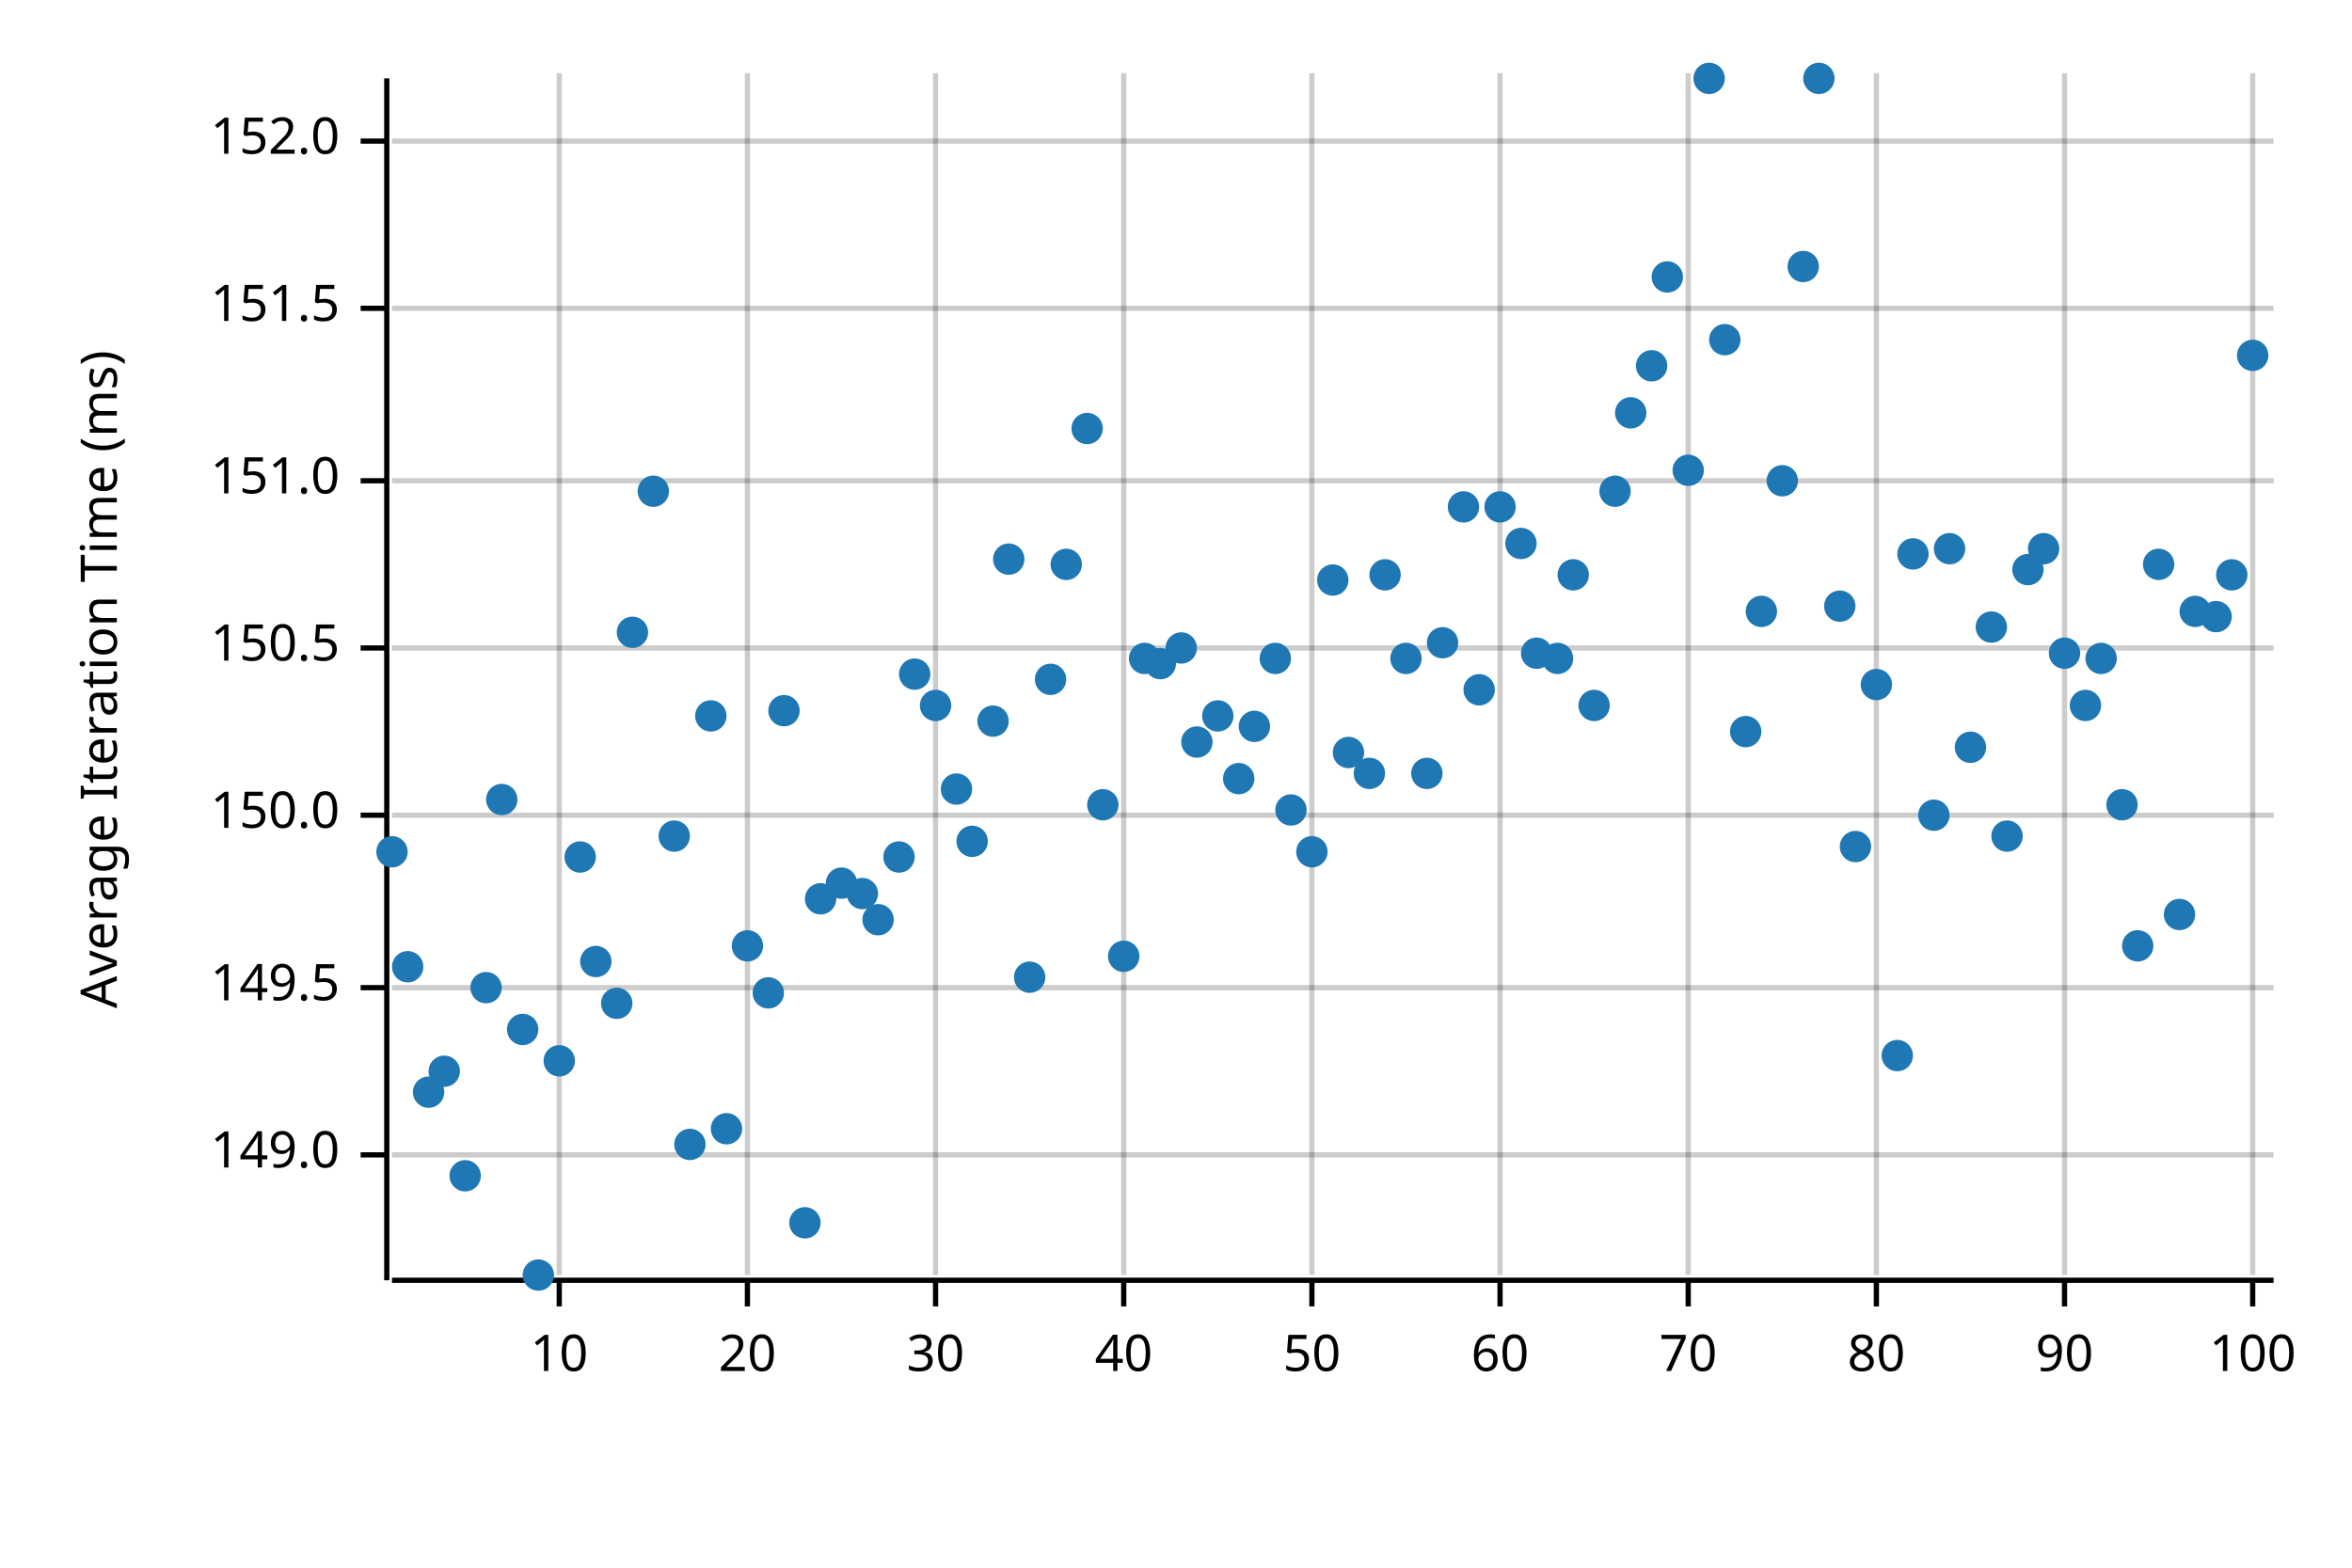
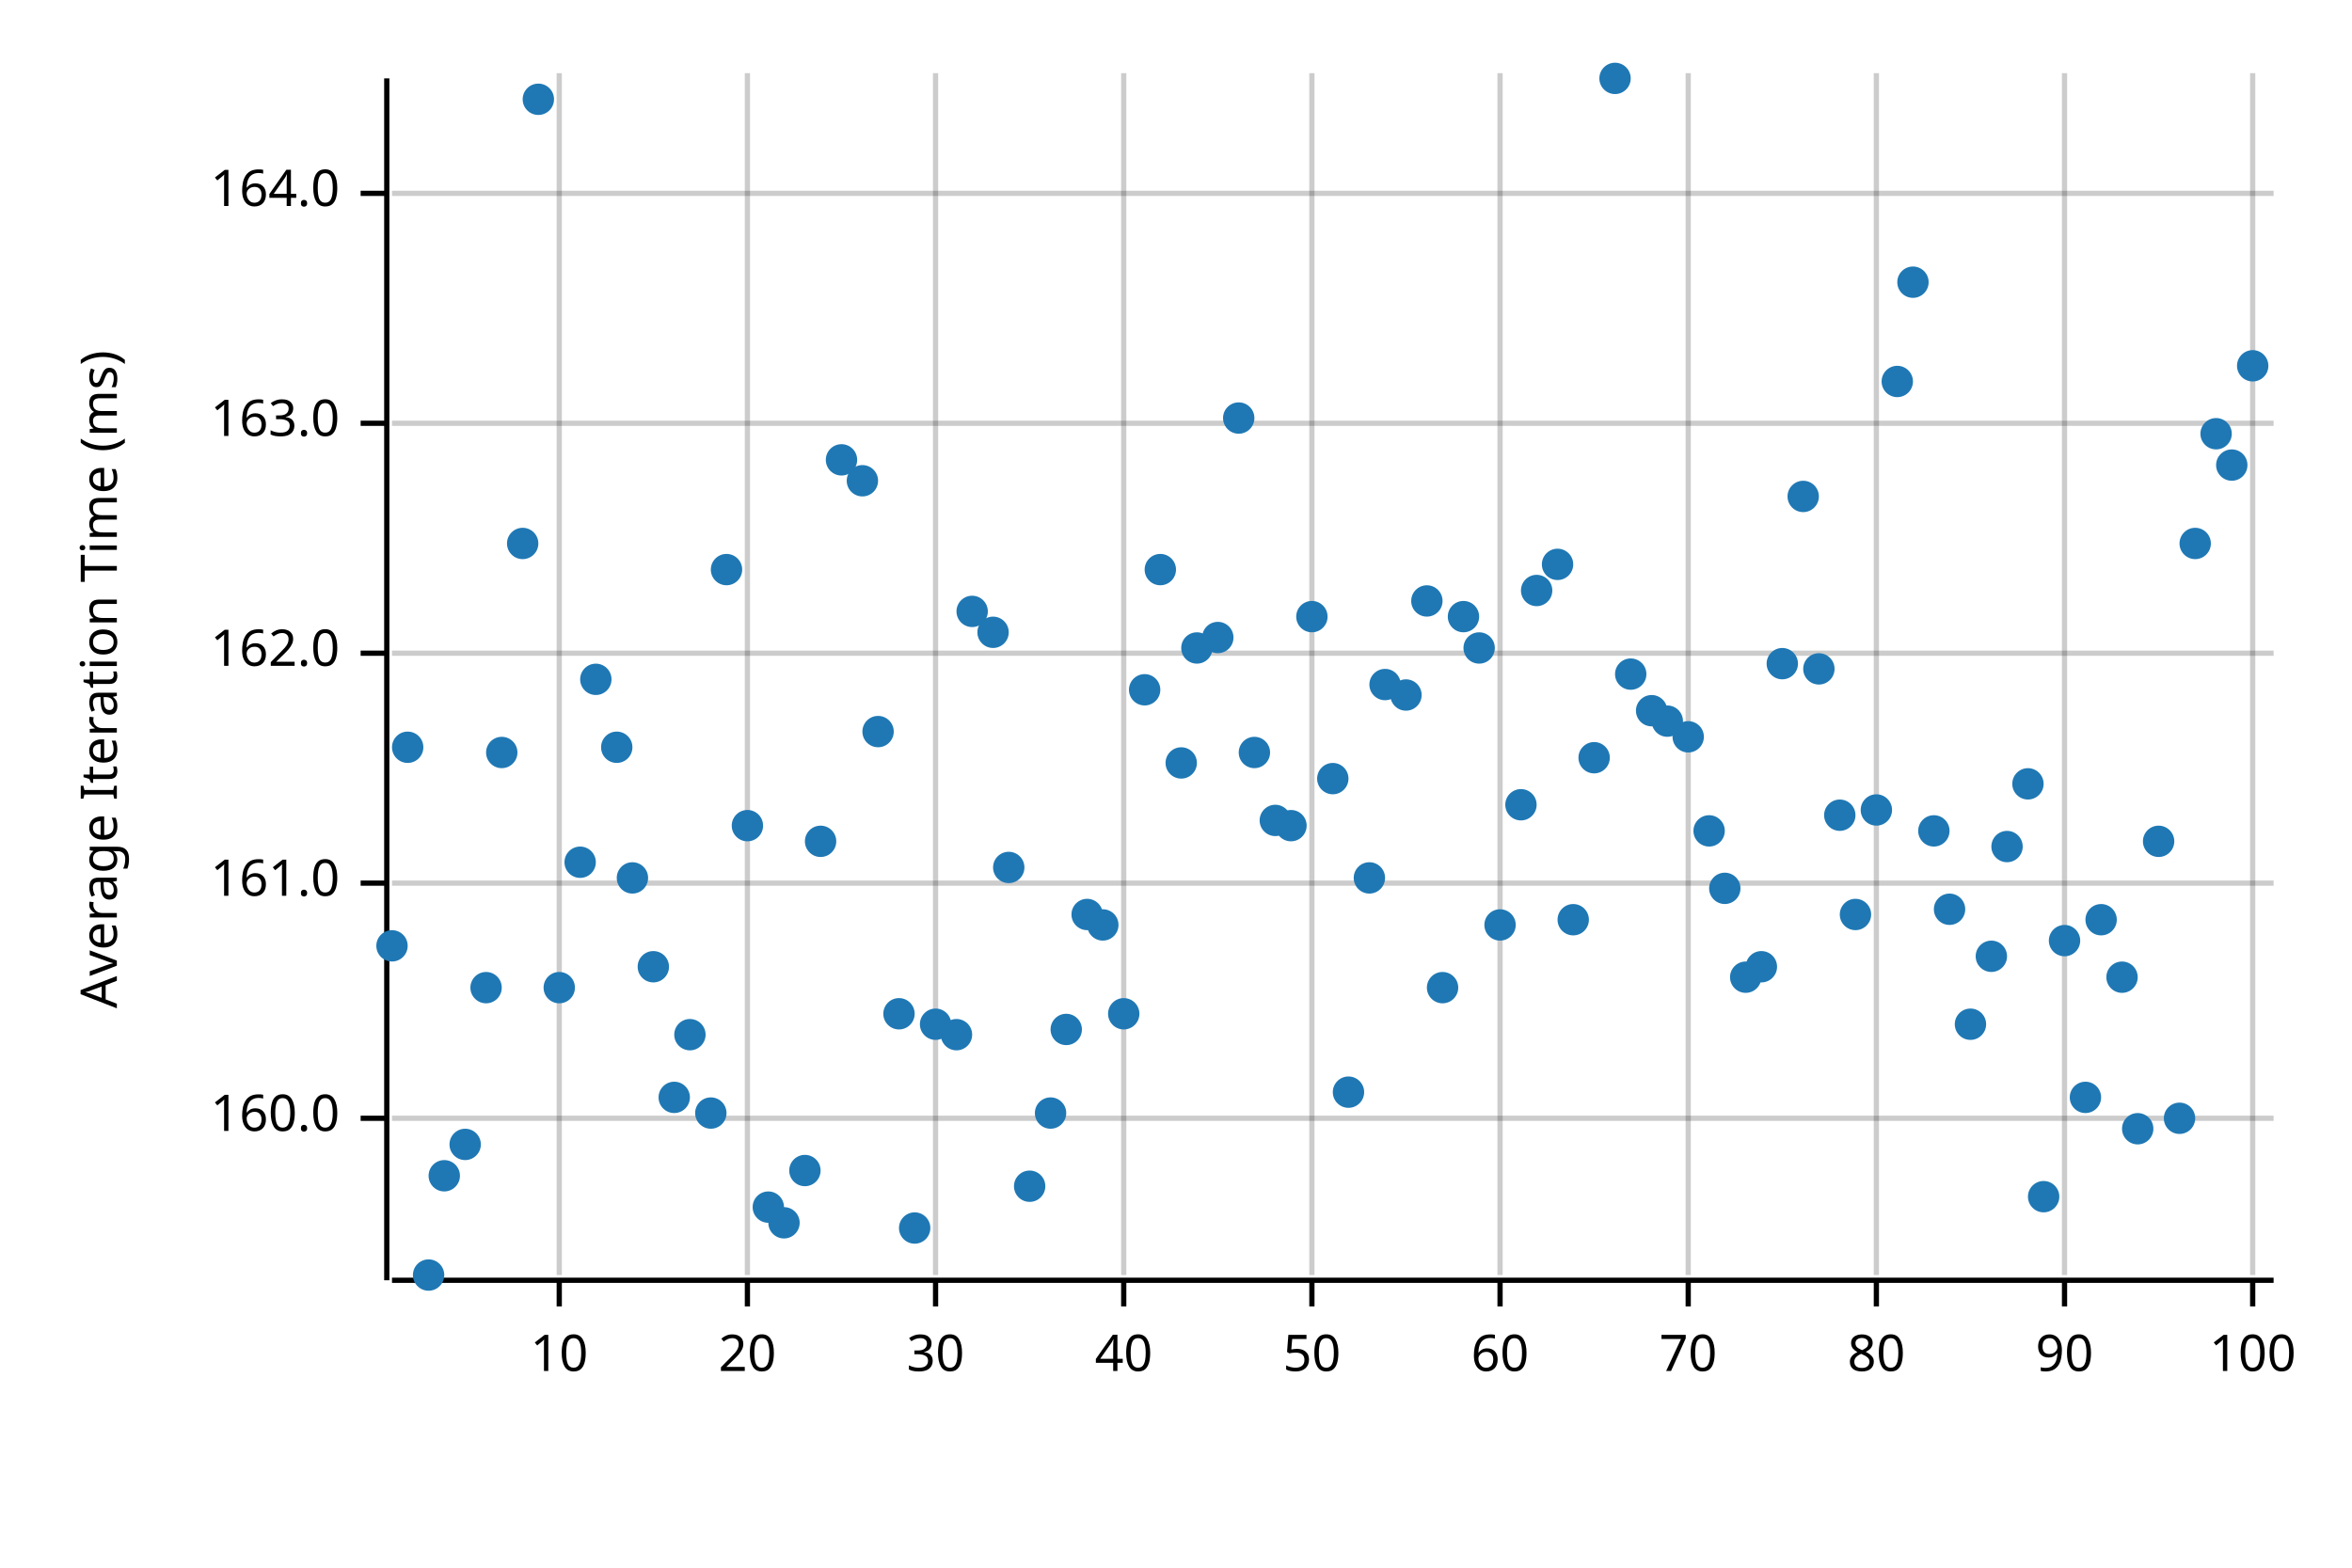
<svg xmlns="http://www.w3.org/2000/svg" width="450" height="300" viewBox="0 0 450 300">
  <text x="15" y="130" dy="0.76em" text-anchor="middle" font-family="sans-serif" font-size="9.677" opacity="1" fill="#000000" transform="rotate(270, 15, 130)">
Average Iteration Time (ms)
</text>
  <line opacity="0.2" stroke="#000000" stroke-width="1" x1="107" y1="244" x2="107" y2="14" />
  <line opacity="0.2" stroke="#000000" stroke-width="1" x1="143" y1="244" x2="143" y2="14" />
  <line opacity="0.2" stroke="#000000" stroke-width="1" x1="179" y1="244" x2="179" y2="14" />
  <line opacity="0.2" stroke="#000000" stroke-width="1" x1="215" y1="244" x2="215" y2="14" />
  <line opacity="0.2" stroke="#000000" stroke-width="1" x1="251" y1="244" x2="251" y2="14" />
  <line opacity="0.2" stroke="#000000" stroke-width="1" x1="287" y1="244" x2="287" y2="14" />
  <line opacity="0.2" stroke="#000000" stroke-width="1" x1="323" y1="244" x2="323" y2="14" />
  <line opacity="0.2" stroke="#000000" stroke-width="1" x1="359" y1="244" x2="359" y2="14" />
  <line opacity="0.2" stroke="#000000" stroke-width="1" x1="395" y1="244" x2="395" y2="14" />
  <line opacity="0.2" stroke="#000000" stroke-width="1" x1="431" y1="244" x2="431" y2="14" />
-   <line opacity="0.2" stroke="#000000" stroke-width="1" x1="75" y1="221" x2="435" y2="221" />
-   <line opacity="0.2" stroke="#000000" stroke-width="1" x1="75" y1="189" x2="435" y2="189" />
-   <line opacity="0.2" stroke="#000000" stroke-width="1" x1="75" y1="156" x2="435" y2="156" />
-   <line opacity="0.2" stroke="#000000" stroke-width="1" x1="75" y1="124" x2="435" y2="124" />
-   <line opacity="0.2" stroke="#000000" stroke-width="1" x1="75" y1="92" x2="435" y2="92" />
-   <line opacity="0.2" stroke="#000000" stroke-width="1" x1="75" y1="59" x2="435" y2="59" />
-   <line opacity="0.2" stroke="#000000" stroke-width="1" x1="75" y1="27" x2="435" y2="27" />
+   <line opacity="0.2" stroke="#000000" stroke-width="1" x1="75" y1="214" x2="435" y2="214" />
+   <line opacity="0.2" stroke="#000000" stroke-width="1" x1="75" y1="169" x2="435" y2="169" />
+   <line opacity="0.2" stroke="#000000" stroke-width="1" x1="75" y1="125" x2="435" y2="125" />
+   <line opacity="0.2" stroke="#000000" stroke-width="1" x1="75" y1="81" x2="435" y2="81" />
+   <line opacity="0.2" stroke="#000000" stroke-width="1" x1="75" y1="37" x2="435" y2="37" />
  <polyline fill="none" opacity="1" stroke="#000000" stroke-width="1" points="74,15 74,245 " />
-   <text x="65" y="221" dy="0.5ex" text-anchor="end" font-family="sans-serif" font-size="9.677" opacity="1" fill="#000000">
- 149.0
+   <text x="65" y="214" dy="0.5ex" text-anchor="end" font-family="sans-serif" font-size="9.677" opacity="1" fill="#000000">
+ 160.0
</text>
-   <polyline fill="none" opacity="1" stroke="#000000" stroke-width="1" points="69,221 74,221 " />
-   <text x="65" y="189" dy="0.5ex" text-anchor="end" font-family="sans-serif" font-size="9.677" opacity="1" fill="#000000">
- 149.5
+   <polyline fill="none" opacity="1" stroke="#000000" stroke-width="1" points="69,214 74,214 " />
+   <text x="65" y="169" dy="0.5ex" text-anchor="end" font-family="sans-serif" font-size="9.677" opacity="1" fill="#000000">
+ 161.0
</text>
-   <polyline fill="none" opacity="1" stroke="#000000" stroke-width="1" points="69,189 74,189 " />
-   <text x="65" y="156" dy="0.5ex" text-anchor="end" font-family="sans-serif" font-size="9.677" opacity="1" fill="#000000">
- 150.0
+   <polyline fill="none" opacity="1" stroke="#000000" stroke-width="1" points="69,169 74,169 " />
+   <text x="65" y="125" dy="0.5ex" text-anchor="end" font-family="sans-serif" font-size="9.677" opacity="1" fill="#000000">
+ 162.0
</text>
-   <polyline fill="none" opacity="1" stroke="#000000" stroke-width="1" points="69,156 74,156 " />
-   <text x="65" y="124" dy="0.5ex" text-anchor="end" font-family="sans-serif" font-size="9.677" opacity="1" fill="#000000">
- 150.5
+   <polyline fill="none" opacity="1" stroke="#000000" stroke-width="1" points="69,125 74,125 " />
+   <text x="65" y="81" dy="0.5ex" text-anchor="end" font-family="sans-serif" font-size="9.677" opacity="1" fill="#000000">
+ 163.0
</text>
-   <polyline fill="none" opacity="1" stroke="#000000" stroke-width="1" points="69,124 74,124 " />
-   <text x="65" y="92" dy="0.5ex" text-anchor="end" font-family="sans-serif" font-size="9.677" opacity="1" fill="#000000">
- 151.0
+   <polyline fill="none" opacity="1" stroke="#000000" stroke-width="1" points="69,81 74,81 " />
+   <text x="65" y="37" dy="0.5ex" text-anchor="end" font-family="sans-serif" font-size="9.677" opacity="1" fill="#000000">
+ 164.0
</text>
-   <polyline fill="none" opacity="1" stroke="#000000" stroke-width="1" points="69,92 74,92 " />
-   <text x="65" y="59" dy="0.5ex" text-anchor="end" font-family="sans-serif" font-size="9.677" opacity="1" fill="#000000">
- 151.5
- </text>
-   <polyline fill="none" opacity="1" stroke="#000000" stroke-width="1" points="69,59 74,59 " />
-   <text x="65" y="27" dy="0.5ex" text-anchor="end" font-family="sans-serif" font-size="9.677" opacity="1" fill="#000000">
- 152.0
- </text>
-   <polyline fill="none" opacity="1" stroke="#000000" stroke-width="1" points="69,27 74,27 " />
+   <polyline fill="none" opacity="1" stroke="#000000" stroke-width="1" points="69,37 74,37 " />
  <polyline fill="none" opacity="1" stroke="#000000" stroke-width="1" points="75,245 435,245 " />
  <text x="107" y="255" dy="0.76em" text-anchor="middle" font-family="sans-serif" font-size="9.677" opacity="1" fill="#000000">
10
</text>
  <polyline fill="none" opacity="1" stroke="#000000" stroke-width="1" points="107,245 107,250 " />
  <text x="143" y="255" dy="0.76em" text-anchor="middle" font-family="sans-serif" font-size="9.677" opacity="1" fill="#000000">
20
</text>
  <polyline fill="none" opacity="1" stroke="#000000" stroke-width="1" points="143,245 143,250 " />
  <text x="179" y="255" dy="0.76em" text-anchor="middle" font-family="sans-serif" font-size="9.677" opacity="1" fill="#000000">
30
</text>
  <polyline fill="none" opacity="1" stroke="#000000" stroke-width="1" points="179,245 179,250 " />
  <text x="215" y="255" dy="0.76em" text-anchor="middle" font-family="sans-serif" font-size="9.677" opacity="1" fill="#000000">
40
</text>
  <polyline fill="none" opacity="1" stroke="#000000" stroke-width="1" points="215,245 215,250 " />
  <text x="251" y="255" dy="0.76em" text-anchor="middle" font-family="sans-serif" font-size="9.677" opacity="1" fill="#000000">
50
</text>
  <polyline fill="none" opacity="1" stroke="#000000" stroke-width="1" points="251,245 251,250 " />
  <text x="287" y="255" dy="0.76em" text-anchor="middle" font-family="sans-serif" font-size="9.677" opacity="1" fill="#000000">
60
</text>
  <polyline fill="none" opacity="1" stroke="#000000" stroke-width="1" points="287,245 287,250 " />
  <text x="323" y="255" dy="0.76em" text-anchor="middle" font-family="sans-serif" font-size="9.677" opacity="1" fill="#000000">
70
</text>
  <polyline fill="none" opacity="1" stroke="#000000" stroke-width="1" points="323,245 323,250 " />
  <text x="359" y="255" dy="0.76em" text-anchor="middle" font-family="sans-serif" font-size="9.677" opacity="1" fill="#000000">
80
</text>
  <polyline fill="none" opacity="1" stroke="#000000" stroke-width="1" points="359,245 359,250 " />
  <text x="395" y="255" dy="0.76em" text-anchor="middle" font-family="sans-serif" font-size="9.677" opacity="1" fill="#000000">
90
</text>
  <polyline fill="none" opacity="1" stroke="#000000" stroke-width="1" points="395,245 395,250 " />
  <text x="431" y="255" dy="0.76em" text-anchor="middle" font-family="sans-serif" font-size="9.677" opacity="1" fill="#000000">
100
</text>
  <polyline fill="none" opacity="1" stroke="#000000" stroke-width="1" points="431,245 431,250 " />
-   <circle cx="75" cy="163" r="3" opacity="1" fill="#1F78B4" stroke="none" stroke-width="1" />
-   <circle cx="78" cy="185" r="3" opacity="1" fill="#1F78B4" stroke="none" stroke-width="1" />
-   <circle cx="82" cy="209" r="3" opacity="1" fill="#1F78B4" stroke="none" stroke-width="1" />
-   <circle cx="85" cy="205" r="3" opacity="1" fill="#1F78B4" stroke="none" stroke-width="1" />
-   <circle cx="89" cy="225" r="3" opacity="1" fill="#1F78B4" stroke="none" stroke-width="1" />
+   <circle cx="75" cy="181" r="3" opacity="1" fill="#1F78B4" stroke="none" stroke-width="1" />
+   <circle cx="78" cy="143" r="3" opacity="1" fill="#1F78B4" stroke="none" stroke-width="1" />
+   <circle cx="82" cy="244" r="3" opacity="1" fill="#1F78B4" stroke="none" stroke-width="1" />
+   <circle cx="85" cy="225" r="3" opacity="1" fill="#1F78B4" stroke="none" stroke-width="1" />
+   <circle cx="89" cy="219" r="3" opacity="1" fill="#1F78B4" stroke="none" stroke-width="1" />
  <circle cx="93" cy="189" r="3" opacity="1" fill="#1F78B4" stroke="none" stroke-width="1" />
-   <circle cx="96" cy="153" r="3" opacity="1" fill="#1F78B4" stroke="none" stroke-width="1" />
-   <circle cx="100" cy="197" r="3" opacity="1" fill="#1F78B4" stroke="none" stroke-width="1" />
-   <circle cx="103" cy="244" r="3" opacity="1" fill="#1F78B4" stroke="none" stroke-width="1" />
-   <circle cx="107" cy="203" r="3" opacity="1" fill="#1F78B4" stroke="none" stroke-width="1" />
-   <circle cx="111" cy="164" r="3" opacity="1" fill="#1F78B4" stroke="none" stroke-width="1" />
-   <circle cx="114" cy="184" r="3" opacity="1" fill="#1F78B4" stroke="none" stroke-width="1" />
-   <circle cx="118" cy="192" r="3" opacity="1" fill="#1F78B4" stroke="none" stroke-width="1" />
-   <circle cx="121" cy="121" r="3" opacity="1" fill="#1F78B4" stroke="none" stroke-width="1" />
-   <circle cx="125" cy="94" r="3" opacity="1" fill="#1F78B4" stroke="none" stroke-width="1" />
-   <circle cx="129" cy="160" r="3" opacity="1" fill="#1F78B4" stroke="none" stroke-width="1" />
-   <circle cx="132" cy="219" r="3" opacity="1" fill="#1F78B4" stroke="none" stroke-width="1" />
-   <circle cx="136" cy="137" r="3" opacity="1" fill="#1F78B4" stroke="none" stroke-width="1" />
-   <circle cx="139" cy="216" r="3" opacity="1" fill="#1F78B4" stroke="none" stroke-width="1" />
-   <circle cx="143" cy="181" r="3" opacity="1" fill="#1F78B4" stroke="none" stroke-width="1" />
-   <circle cx="147" cy="190" r="3" opacity="1" fill="#1F78B4" stroke="none" stroke-width="1" />
-   <circle cx="150" cy="136" r="3" opacity="1" fill="#1F78B4" stroke="none" stroke-width="1" />
-   <circle cx="154" cy="234" r="3" opacity="1" fill="#1F78B4" stroke="none" stroke-width="1" />
-   <circle cx="157" cy="172" r="3" opacity="1" fill="#1F78B4" stroke="none" stroke-width="1" />
-   <circle cx="161" cy="169" r="3" opacity="1" fill="#1F78B4" stroke="none" stroke-width="1" />
-   <circle cx="165" cy="171" r="3" opacity="1" fill="#1F78B4" stroke="none" stroke-width="1" />
-   <circle cx="168" cy="176" r="3" opacity="1" fill="#1F78B4" stroke="none" stroke-width="1" />
-   <circle cx="172" cy="164" r="3" opacity="1" fill="#1F78B4" stroke="none" stroke-width="1" />
-   <circle cx="175" cy="129" r="3" opacity="1" fill="#1F78B4" stroke="none" stroke-width="1" />
-   <circle cx="179" cy="135" r="3" opacity="1" fill="#1F78B4" stroke="none" stroke-width="1" />
-   <circle cx="183" cy="151" r="3" opacity="1" fill="#1F78B4" stroke="none" stroke-width="1" />
-   <circle cx="186" cy="161" r="3" opacity="1" fill="#1F78B4" stroke="none" stroke-width="1" />
-   <circle cx="190" cy="138" r="3" opacity="1" fill="#1F78B4" stroke="none" stroke-width="1" />
-   <circle cx="193" cy="107" r="3" opacity="1" fill="#1F78B4" stroke="none" stroke-width="1" />
-   <circle cx="197" cy="187" r="3" opacity="1" fill="#1F78B4" stroke="none" stroke-width="1" />
-   <circle cx="201" cy="130" r="3" opacity="1" fill="#1F78B4" stroke="none" stroke-width="1" />
-   <circle cx="204" cy="108" r="3" opacity="1" fill="#1F78B4" stroke="none" stroke-width="1" />
-   <circle cx="208" cy="82" r="3" opacity="1" fill="#1F78B4" stroke="none" stroke-width="1" />
-   <circle cx="211" cy="154" r="3" opacity="1" fill="#1F78B4" stroke="none" stroke-width="1" />
-   <circle cx="215" cy="183" r="3" opacity="1" fill="#1F78B4" stroke="none" stroke-width="1" />
-   <circle cx="219" cy="126" r="3" opacity="1" fill="#1F78B4" stroke="none" stroke-width="1" />
-   <circle cx="222" cy="127" r="3" opacity="1" fill="#1F78B4" stroke="none" stroke-width="1" />
-   <circle cx="226" cy="124" r="3" opacity="1" fill="#1F78B4" stroke="none" stroke-width="1" />
-   <circle cx="229" cy="142" r="3" opacity="1" fill="#1F78B4" stroke="none" stroke-width="1" />
-   <circle cx="233" cy="137" r="3" opacity="1" fill="#1F78B4" stroke="none" stroke-width="1" />
-   <circle cx="237" cy="149" r="3" opacity="1" fill="#1F78B4" stroke="none" stroke-width="1" />
-   <circle cx="240" cy="139" r="3" opacity="1" fill="#1F78B4" stroke="none" stroke-width="1" />
-   <circle cx="244" cy="126" r="3" opacity="1" fill="#1F78B4" stroke="none" stroke-width="1" />
-   <circle cx="247" cy="155" r="3" opacity="1" fill="#1F78B4" stroke="none" stroke-width="1" />
-   <circle cx="251" cy="163" r="3" opacity="1" fill="#1F78B4" stroke="none" stroke-width="1" />
-   <circle cx="255" cy="111" r="3" opacity="1" fill="#1F78B4" stroke="none" stroke-width="1" />
-   <circle cx="258" cy="144" r="3" opacity="1" fill="#1F78B4" stroke="none" stroke-width="1" />
-   <circle cx="262" cy="148" r="3" opacity="1" fill="#1F78B4" stroke="none" stroke-width="1" />
-   <circle cx="265" cy="110" r="3" opacity="1" fill="#1F78B4" stroke="none" stroke-width="1" />
-   <circle cx="269" cy="126" r="3" opacity="1" fill="#1F78B4" stroke="none" stroke-width="1" />
-   <circle cx="273" cy="148" r="3" opacity="1" fill="#1F78B4" stroke="none" stroke-width="1" />
-   <circle cx="276" cy="123" r="3" opacity="1" fill="#1F78B4" stroke="none" stroke-width="1" />
-   <circle cx="280" cy="97" r="3" opacity="1" fill="#1F78B4" stroke="none" stroke-width="1" />
-   <circle cx="283" cy="132" r="3" opacity="1" fill="#1F78B4" stroke="none" stroke-width="1" />
-   <circle cx="287" cy="97" r="3" opacity="1" fill="#1F78B4" stroke="none" stroke-width="1" />
-   <circle cx="291" cy="104" r="3" opacity="1" fill="#1F78B4" stroke="none" stroke-width="1" />
-   <circle cx="294" cy="125" r="3" opacity="1" fill="#1F78B4" stroke="none" stroke-width="1" />
-   <circle cx="298" cy="126" r="3" opacity="1" fill="#1F78B4" stroke="none" stroke-width="1" />
-   <circle cx="301" cy="110" r="3" opacity="1" fill="#1F78B4" stroke="none" stroke-width="1" />
-   <circle cx="305" cy="135" r="3" opacity="1" fill="#1F78B4" stroke="none" stroke-width="1" />
-   <circle cx="309" cy="94" r="3" opacity="1" fill="#1F78B4" stroke="none" stroke-width="1" />
-   <circle cx="312" cy="79" r="3" opacity="1" fill="#1F78B4" stroke="none" stroke-width="1" />
-   <circle cx="316" cy="70" r="3" opacity="1" fill="#1F78B4" stroke="none" stroke-width="1" />
-   <circle cx="319" cy="53" r="3" opacity="1" fill="#1F78B4" stroke="none" stroke-width="1" />
-   <circle cx="323" cy="90" r="3" opacity="1" fill="#1F78B4" stroke="none" stroke-width="1" />
-   <circle cx="327" cy="15" r="3" opacity="1" fill="#1F78B4" stroke="none" stroke-width="1" />
-   <circle cx="330" cy="65" r="3" opacity="1" fill="#1F78B4" stroke="none" stroke-width="1" />
-   <circle cx="334" cy="140" r="3" opacity="1" fill="#1F78B4" stroke="none" stroke-width="1" />
-   <circle cx="337" cy="117" r="3" opacity="1" fill="#1F78B4" stroke="none" stroke-width="1" />
-   <circle cx="341" cy="92" r="3" opacity="1" fill="#1F78B4" stroke="none" stroke-width="1" />
-   <circle cx="345" cy="51" r="3" opacity="1" fill="#1F78B4" stroke="none" stroke-width="1" />
-   <circle cx="348" cy="15" r="3" opacity="1" fill="#1F78B4" stroke="none" stroke-width="1" />
-   <circle cx="352" cy="116" r="3" opacity="1" fill="#1F78B4" stroke="none" stroke-width="1" />
-   <circle cx="355" cy="162" r="3" opacity="1" fill="#1F78B4" stroke="none" stroke-width="1" />
-   <circle cx="359" cy="131" r="3" opacity="1" fill="#1F78B4" stroke="none" stroke-width="1" />
-   <circle cx="363" cy="202" r="3" opacity="1" fill="#1F78B4" stroke="none" stroke-width="1" />
-   <circle cx="366" cy="106" r="3" opacity="1" fill="#1F78B4" stroke="none" stroke-width="1" />
-   <circle cx="370" cy="156" r="3" opacity="1" fill="#1F78B4" stroke="none" stroke-width="1" />
-   <circle cx="373" cy="105" r="3" opacity="1" fill="#1F78B4" stroke="none" stroke-width="1" />
-   <circle cx="377" cy="143" r="3" opacity="1" fill="#1F78B4" stroke="none" stroke-width="1" />
-   <circle cx="381" cy="120" r="3" opacity="1" fill="#1F78B4" stroke="none" stroke-width="1" />
-   <circle cx="384" cy="160" r="3" opacity="1" fill="#1F78B4" stroke="none" stroke-width="1" />
-   <circle cx="388" cy="109" r="3" opacity="1" fill="#1F78B4" stroke="none" stroke-width="1" />
-   <circle cx="391" cy="105" r="3" opacity="1" fill="#1F78B4" stroke="none" stroke-width="1" />
-   <circle cx="395" cy="125" r="3" opacity="1" fill="#1F78B4" stroke="none" stroke-width="1" />
-   <circle cx="399" cy="135" r="3" opacity="1" fill="#1F78B4" stroke="none" stroke-width="1" />
-   <circle cx="402" cy="126" r="3" opacity="1" fill="#1F78B4" stroke="none" stroke-width="1" />
-   <circle cx="406" cy="154" r="3" opacity="1" fill="#1F78B4" stroke="none" stroke-width="1" />
-   <circle cx="409" cy="181" r="3" opacity="1" fill="#1F78B4" stroke="none" stroke-width="1" />
-   <circle cx="413" cy="108" r="3" opacity="1" fill="#1F78B4" stroke="none" stroke-width="1" />
-   <circle cx="417" cy="175" r="3" opacity="1" fill="#1F78B4" stroke="none" stroke-width="1" />
-   <circle cx="420" cy="117" r="3" opacity="1" fill="#1F78B4" stroke="none" stroke-width="1" />
-   <circle cx="424" cy="118" r="3" opacity="1" fill="#1F78B4" stroke="none" stroke-width="1" />
-   <circle cx="427" cy="110" r="3" opacity="1" fill="#1F78B4" stroke="none" stroke-width="1" />
-   <circle cx="431" cy="68" r="3" opacity="1" fill="#1F78B4" stroke="none" stroke-width="1" />
+   <circle cx="96" cy="144" r="3" opacity="1" fill="#1F78B4" stroke="none" stroke-width="1" />
+   <circle cx="100" cy="104" r="3" opacity="1" fill="#1F78B4" stroke="none" stroke-width="1" />
+   <circle cx="103" cy="19" r="3" opacity="1" fill="#1F78B4" stroke="none" stroke-width="1" />
+   <circle cx="107" cy="189" r="3" opacity="1" fill="#1F78B4" stroke="none" stroke-width="1" />
+   <circle cx="111" cy="165" r="3" opacity="1" fill="#1F78B4" stroke="none" stroke-width="1" />
+   <circle cx="114" cy="130" r="3" opacity="1" fill="#1F78B4" stroke="none" stroke-width="1" />
+   <circle cx="118" cy="143" r="3" opacity="1" fill="#1F78B4" stroke="none" stroke-width="1" />
+   <circle cx="121" cy="168" r="3" opacity="1" fill="#1F78B4" stroke="none" stroke-width="1" />
+   <circle cx="125" cy="185" r="3" opacity="1" fill="#1F78B4" stroke="none" stroke-width="1" />
+   <circle cx="129" cy="210" r="3" opacity="1" fill="#1F78B4" stroke="none" stroke-width="1" />
+   <circle cx="132" cy="198" r="3" opacity="1" fill="#1F78B4" stroke="none" stroke-width="1" />
+   <circle cx="136" cy="213" r="3" opacity="1" fill="#1F78B4" stroke="none" stroke-width="1" />
+   <circle cx="139" cy="109" r="3" opacity="1" fill="#1F78B4" stroke="none" stroke-width="1" />
+   <circle cx="143" cy="158" r="3" opacity="1" fill="#1F78B4" stroke="none" stroke-width="1" />
+   <circle cx="147" cy="231" r="3" opacity="1" fill="#1F78B4" stroke="none" stroke-width="1" />
+   <circle cx="150" cy="234" r="3" opacity="1" fill="#1F78B4" stroke="none" stroke-width="1" />
+   <circle cx="154" cy="224" r="3" opacity="1" fill="#1F78B4" stroke="none" stroke-width="1" />
+   <circle cx="157" cy="161" r="3" opacity="1" fill="#1F78B4" stroke="none" stroke-width="1" />
+   <circle cx="161" cy="88" r="3" opacity="1" fill="#1F78B4" stroke="none" stroke-width="1" />
+   <circle cx="165" cy="92" r="3" opacity="1" fill="#1F78B4" stroke="none" stroke-width="1" />
+   <circle cx="168" cy="140" r="3" opacity="1" fill="#1F78B4" stroke="none" stroke-width="1" />
+   <circle cx="172" cy="194" r="3" opacity="1" fill="#1F78B4" stroke="none" stroke-width="1" />
+   <circle cx="175" cy="235" r="3" opacity="1" fill="#1F78B4" stroke="none" stroke-width="1" />
+   <circle cx="179" cy="196" r="3" opacity="1" fill="#1F78B4" stroke="none" stroke-width="1" />
+   <circle cx="183" cy="198" r="3" opacity="1" fill="#1F78B4" stroke="none" stroke-width="1" />
+   <circle cx="186" cy="117" r="3" opacity="1" fill="#1F78B4" stroke="none" stroke-width="1" />
+   <circle cx="190" cy="121" r="3" opacity="1" fill="#1F78B4" stroke="none" stroke-width="1" />
+   <circle cx="193" cy="166" r="3" opacity="1" fill="#1F78B4" stroke="none" stroke-width="1" />
+   <circle cx="197" cy="227" r="3" opacity="1" fill="#1F78B4" stroke="none" stroke-width="1" />
+   <circle cx="201" cy="213" r="3" opacity="1" fill="#1F78B4" stroke="none" stroke-width="1" />
+   <circle cx="204" cy="197" r="3" opacity="1" fill="#1F78B4" stroke="none" stroke-width="1" />
+   <circle cx="208" cy="175" r="3" opacity="1" fill="#1F78B4" stroke="none" stroke-width="1" />
+   <circle cx="211" cy="177" r="3" opacity="1" fill="#1F78B4" stroke="none" stroke-width="1" />
+   <circle cx="215" cy="194" r="3" opacity="1" fill="#1F78B4" stroke="none" stroke-width="1" />
+   <circle cx="219" cy="132" r="3" opacity="1" fill="#1F78B4" stroke="none" stroke-width="1" />
+   <circle cx="222" cy="109" r="3" opacity="1" fill="#1F78B4" stroke="none" stroke-width="1" />
+   <circle cx="226" cy="146" r="3" opacity="1" fill="#1F78B4" stroke="none" stroke-width="1" />
+   <circle cx="229" cy="124" r="3" opacity="1" fill="#1F78B4" stroke="none" stroke-width="1" />
+   <circle cx="233" cy="122" r="3" opacity="1" fill="#1F78B4" stroke="none" stroke-width="1" />
+   <circle cx="237" cy="80" r="3" opacity="1" fill="#1F78B4" stroke="none" stroke-width="1" />
+   <circle cx="240" cy="144" r="3" opacity="1" fill="#1F78B4" stroke="none" stroke-width="1" />
+   <circle cx="244" cy="157" r="3" opacity="1" fill="#1F78B4" stroke="none" stroke-width="1" />
+   <circle cx="247" cy="158" r="3" opacity="1" fill="#1F78B4" stroke="none" stroke-width="1" />
+   <circle cx="251" cy="118" r="3" opacity="1" fill="#1F78B4" stroke="none" stroke-width="1" />
+   <circle cx="255" cy="149" r="3" opacity="1" fill="#1F78B4" stroke="none" stroke-width="1" />
+   <circle cx="258" cy="209" r="3" opacity="1" fill="#1F78B4" stroke="none" stroke-width="1" />
+   <circle cx="262" cy="168" r="3" opacity="1" fill="#1F78B4" stroke="none" stroke-width="1" />
+   <circle cx="265" cy="131" r="3" opacity="1" fill="#1F78B4" stroke="none" stroke-width="1" />
+   <circle cx="269" cy="133" r="3" opacity="1" fill="#1F78B4" stroke="none" stroke-width="1" />
+   <circle cx="273" cy="115" r="3" opacity="1" fill="#1F78B4" stroke="none" stroke-width="1" />
+   <circle cx="276" cy="189" r="3" opacity="1" fill="#1F78B4" stroke="none" stroke-width="1" />
+   <circle cx="280" cy="118" r="3" opacity="1" fill="#1F78B4" stroke="none" stroke-width="1" />
+   <circle cx="283" cy="124" r="3" opacity="1" fill="#1F78B4" stroke="none" stroke-width="1" />
+   <circle cx="287" cy="177" r="3" opacity="1" fill="#1F78B4" stroke="none" stroke-width="1" />
+   <circle cx="291" cy="154" r="3" opacity="1" fill="#1F78B4" stroke="none" stroke-width="1" />
+   <circle cx="294" cy="113" r="3" opacity="1" fill="#1F78B4" stroke="none" stroke-width="1" />
+   <circle cx="298" cy="108" r="3" opacity="1" fill="#1F78B4" stroke="none" stroke-width="1" />
+   <circle cx="301" cy="176" r="3" opacity="1" fill="#1F78B4" stroke="none" stroke-width="1" />
+   <circle cx="305" cy="145" r="3" opacity="1" fill="#1F78B4" stroke="none" stroke-width="1" />
+   <circle cx="309" cy="15" r="3" opacity="1" fill="#1F78B4" stroke="none" stroke-width="1" />
+   <circle cx="312" cy="129" r="3" opacity="1" fill="#1F78B4" stroke="none" stroke-width="1" />
+   <circle cx="316" cy="136" r="3" opacity="1" fill="#1F78B4" stroke="none" stroke-width="1" />
+   <circle cx="319" cy="138" r="3" opacity="1" fill="#1F78B4" stroke="none" stroke-width="1" />
+   <circle cx="323" cy="141" r="3" opacity="1" fill="#1F78B4" stroke="none" stroke-width="1" />
+   <circle cx="327" cy="159" r="3" opacity="1" fill="#1F78B4" stroke="none" stroke-width="1" />
+   <circle cx="330" cy="170" r="3" opacity="1" fill="#1F78B4" stroke="none" stroke-width="1" />
+   <circle cx="334" cy="187" r="3" opacity="1" fill="#1F78B4" stroke="none" stroke-width="1" />
+   <circle cx="337" cy="185" r="3" opacity="1" fill="#1F78B4" stroke="none" stroke-width="1" />
+   <circle cx="341" cy="127" r="3" opacity="1" fill="#1F78B4" stroke="none" stroke-width="1" />
+   <circle cx="345" cy="95" r="3" opacity="1" fill="#1F78B4" stroke="none" stroke-width="1" />
+   <circle cx="348" cy="128" r="3" opacity="1" fill="#1F78B4" stroke="none" stroke-width="1" />
+   <circle cx="352" cy="156" r="3" opacity="1" fill="#1F78B4" stroke="none" stroke-width="1" />
+   <circle cx="355" cy="175" r="3" opacity="1" fill="#1F78B4" stroke="none" stroke-width="1" />
+   <circle cx="359" cy="155" r="3" opacity="1" fill="#1F78B4" stroke="none" stroke-width="1" />
+   <circle cx="363" cy="73" r="3" opacity="1" fill="#1F78B4" stroke="none" stroke-width="1" />
+   <circle cx="366" cy="54" r="3" opacity="1" fill="#1F78B4" stroke="none" stroke-width="1" />
+   <circle cx="370" cy="159" r="3" opacity="1" fill="#1F78B4" stroke="none" stroke-width="1" />
+   <circle cx="373" cy="174" r="3" opacity="1" fill="#1F78B4" stroke="none" stroke-width="1" />
+   <circle cx="377" cy="196" r="3" opacity="1" fill="#1F78B4" stroke="none" stroke-width="1" />
+   <circle cx="381" cy="183" r="3" opacity="1" fill="#1F78B4" stroke="none" stroke-width="1" />
+   <circle cx="384" cy="162" r="3" opacity="1" fill="#1F78B4" stroke="none" stroke-width="1" />
+   <circle cx="388" cy="150" r="3" opacity="1" fill="#1F78B4" stroke="none" stroke-width="1" />
+   <circle cx="391" cy="229" r="3" opacity="1" fill="#1F78B4" stroke="none" stroke-width="1" />
+   <circle cx="395" cy="180" r="3" opacity="1" fill="#1F78B4" stroke="none" stroke-width="1" />
+   <circle cx="399" cy="210" r="3" opacity="1" fill="#1F78B4" stroke="none" stroke-width="1" />
+   <circle cx="402" cy="176" r="3" opacity="1" fill="#1F78B4" stroke="none" stroke-width="1" />
+   <circle cx="406" cy="187" r="3" opacity="1" fill="#1F78B4" stroke="none" stroke-width="1" />
+   <circle cx="409" cy="216" r="3" opacity="1" fill="#1F78B4" stroke="none" stroke-width="1" />
+   <circle cx="413" cy="161" r="3" opacity="1" fill="#1F78B4" stroke="none" stroke-width="1" />
+   <circle cx="417" cy="214" r="3" opacity="1" fill="#1F78B4" stroke="none" stroke-width="1" />
+   <circle cx="420" cy="104" r="3" opacity="1" fill="#1F78B4" stroke="none" stroke-width="1" />
+   <circle cx="424" cy="83" r="3" opacity="1" fill="#1F78B4" stroke="none" stroke-width="1" />
+   <circle cx="427" cy="89" r="3" opacity="1" fill="#1F78B4" stroke="none" stroke-width="1" />
+   <circle cx="431" cy="70" r="3" opacity="1" fill="#1F78B4" stroke="none" stroke-width="1" />
</svg>
